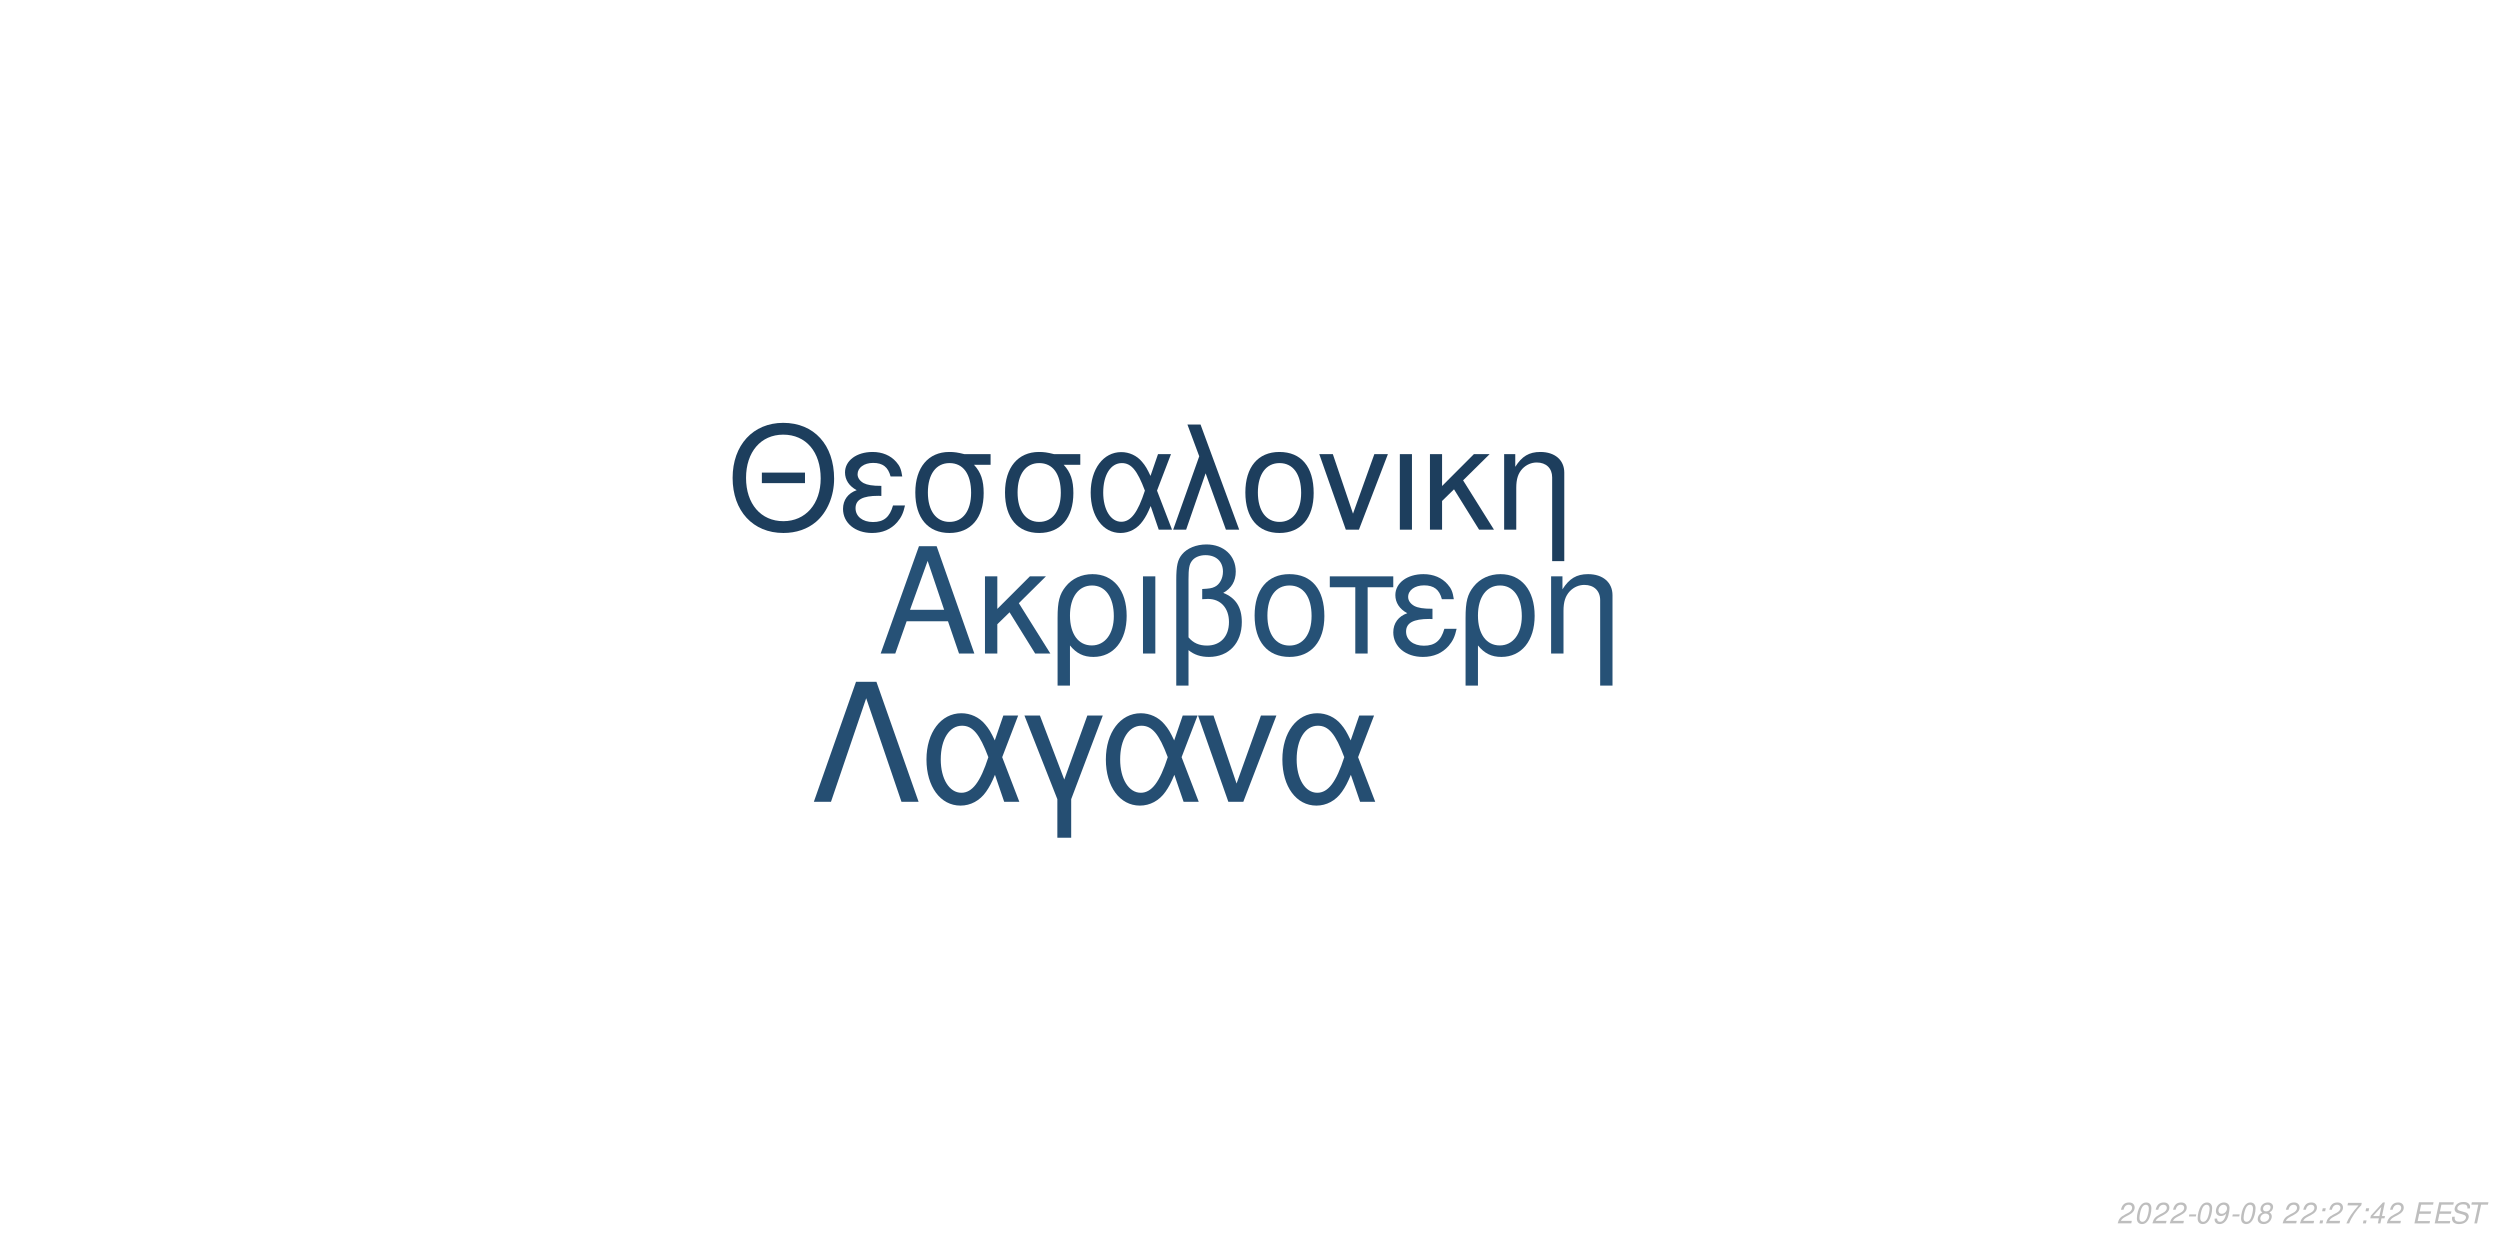
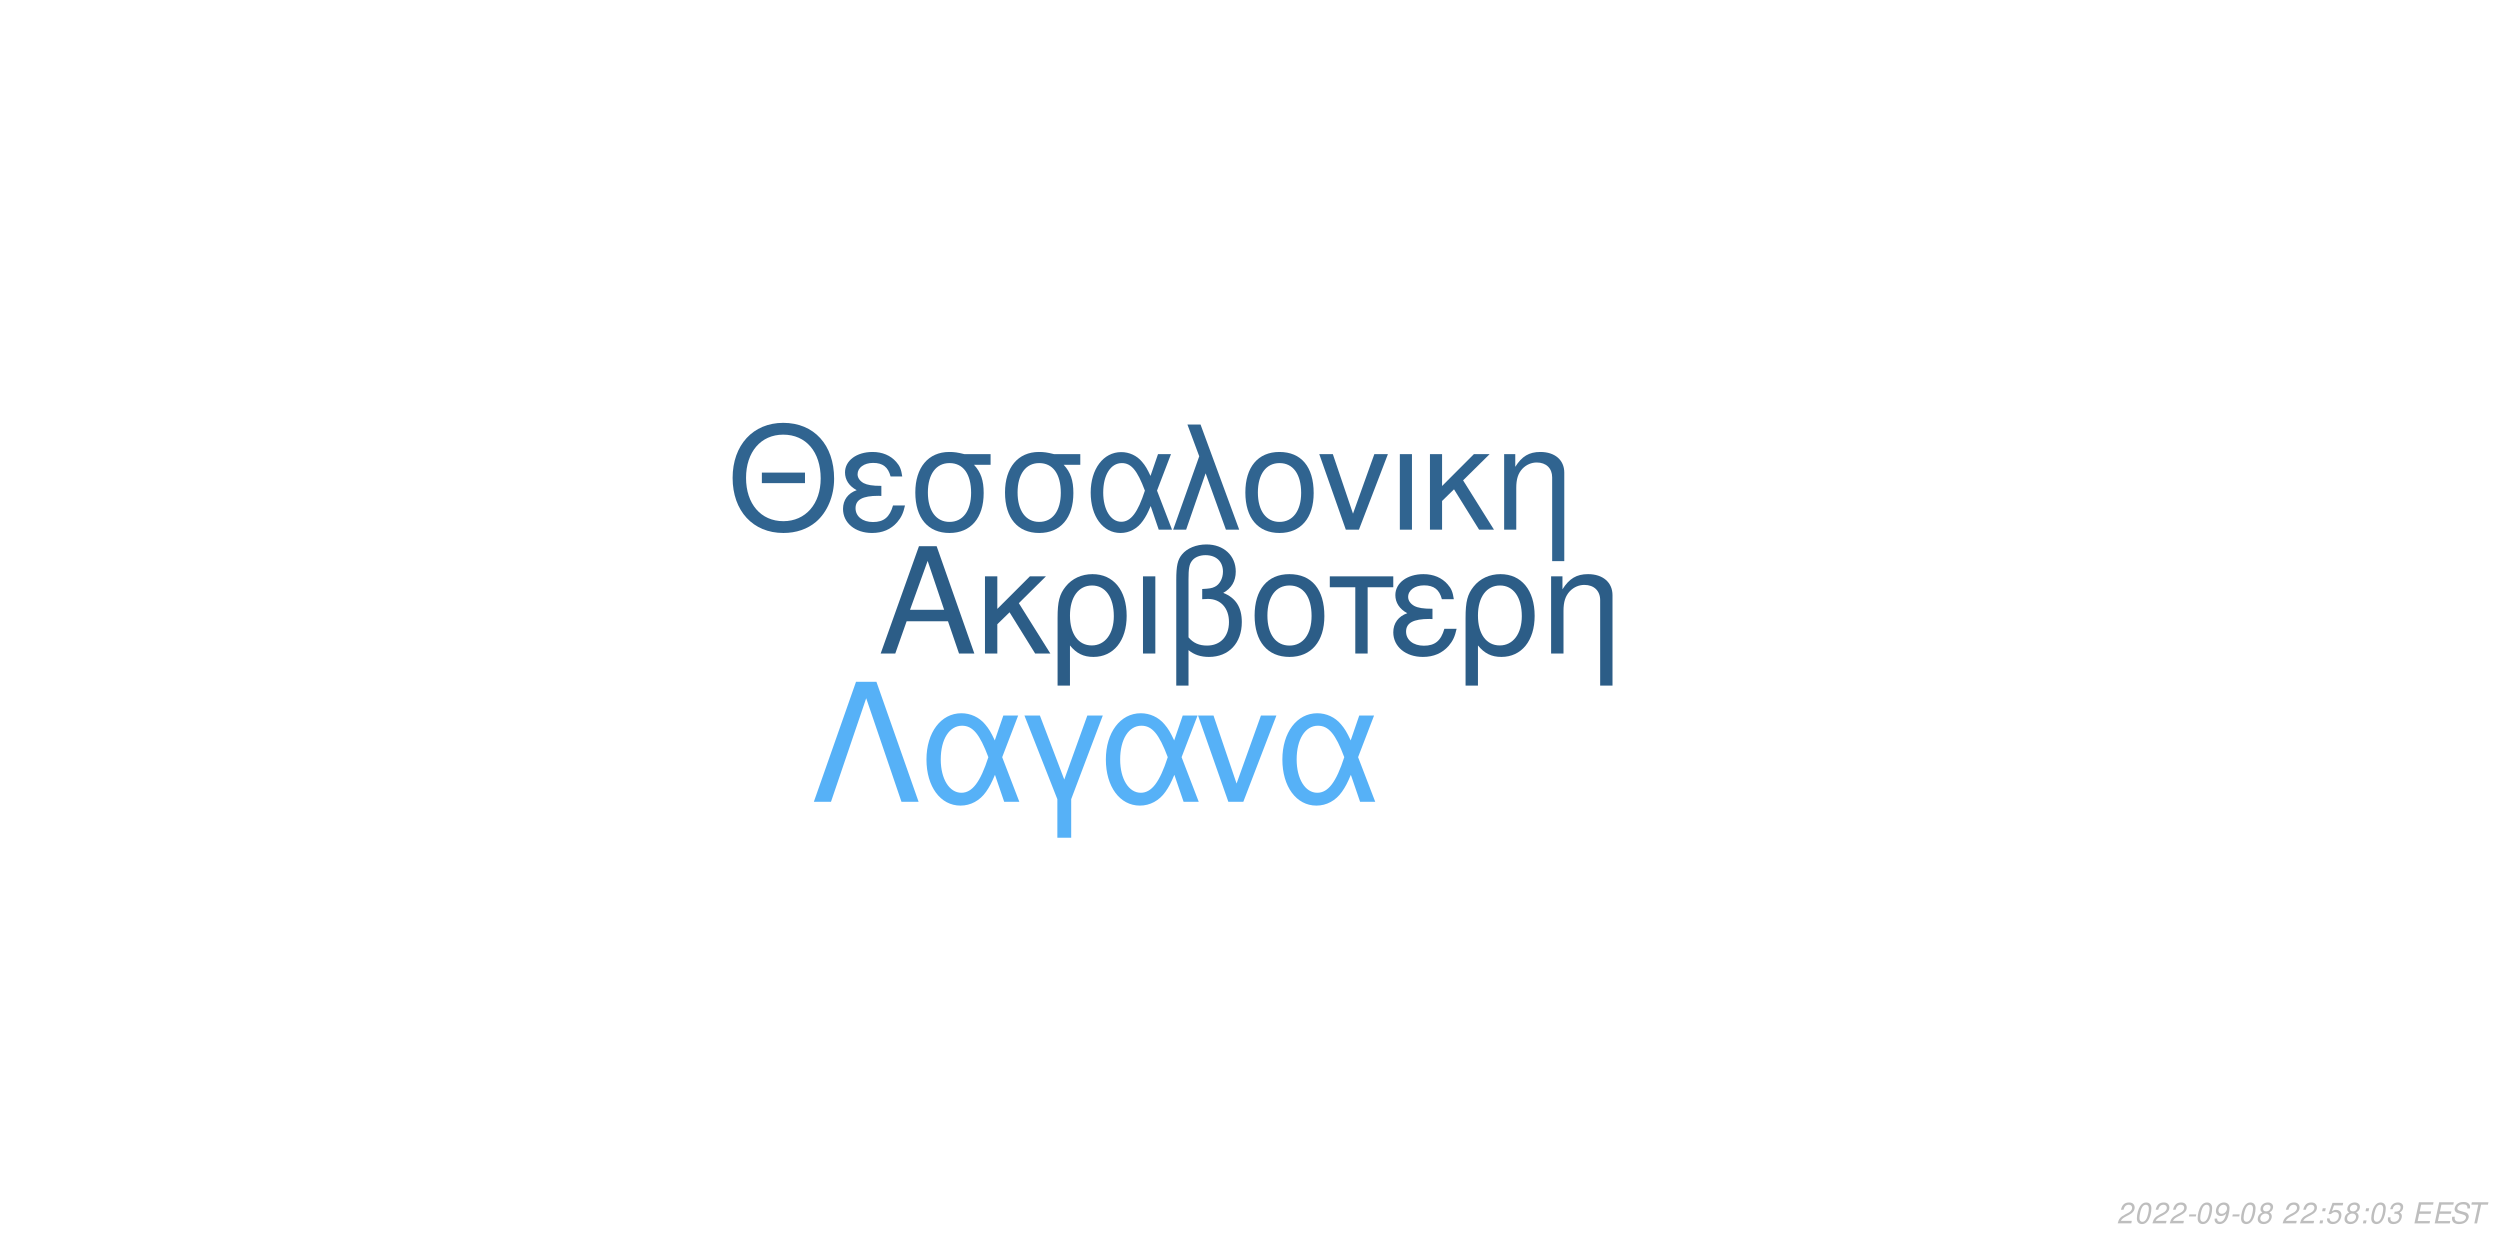
<svg xmlns="http://www.w3.org/2000/svg" xmlns:xlink="http://www.w3.org/1999/xlink" width="864pt" height="432pt" viewBox="0 0 864 432" version="1.1">
  <defs>
    <g>
      <symbol overflow="visible" id="glyph0-0">
        <path style="stroke:none;" d="" />
      </symbol>
      <symbol overflow="visible" id="glyph0-1">
        <path style="stroke:none;" d="M 24.125 -11.141 L 27.938 0 L 33.234 0 L 20.203 -37.094 L 14.094 -37.094 L 0.859 0 L 5.906 0 L 9.828 -11.141 Z M 22.797 -15.109 L 11 -15.109 L 17.094 -32.016 Z M 22.797 -15.109 " />
      </symbol>
      <symbol overflow="visible" id="glyph0-2">
        <path style="stroke:none;" d="M 7.172 -15.422 L 7.172 -26.672 L 2.906 -26.672 L 2.906 0 L 7.172 0 L 7.172 -10.125 L 11.406 -14.25 L 20.25 0 L 25.5 0 L 14.609 -17.406 L 23.969 -26.672 L 18.422 -26.672 Z M 7.172 -15.422 " />
      </symbol>
      <symbol overflow="visible" id="glyph0-3">
        <path style="stroke:none;" d="M 3 11.094 L 7.281 11.094 L 7.281 -2.797 C 9.516 -0.047 11.953 1.172 15.375 1.172 C 22.344 1.172 26.875 -4.422 26.875 -13.031 C 26.875 -21.891 22.297 -27.438 15.062 -27.438 C 11.297 -27.438 7.984 -25.906 5.797 -23.156 C 3.672 -20.516 3 -17.969 3 -12.359 Z M 14.906 -23.516 C 19.547 -23.516 22.438 -19.438 22.438 -12.922 C 22.438 -6.812 19.391 -2.797 14.812 -2.797 C 10.172 -2.797 7.281 -6.766 7.281 -13.125 C 7.281 -19.484 10.234 -23.516 14.906 -23.516 Z M 14.906 -23.516 " />
      </symbol>
      <symbol overflow="visible" id="glyph0-4">
        <path style="stroke:none;" d="M 3.516 0 L 7.781 0 L 7.781 -26.672 L 3.516 -26.672 Z M 3.516 0 " />
      </symbol>
      <symbol overflow="visible" id="glyph0-5">
        <path style="stroke:none;" d="M 4.016 11.094 L 8.25 11.094 L 8.25 -1.172 C 10.172 0.406 12.422 1.172 15.312 1.172 C 22.188 1.172 26.672 -3.609 26.672 -10.891 C 26.672 -15.984 24.578 -19.234 20.25 -20.969 C 23.109 -22.547 24.578 -25.031 24.578 -28.344 C 24.578 -33.844 20.406 -37.703 14.453 -37.703 C 10.938 -37.703 7.734 -36.391 6 -34.25 C 4.484 -32.422 4.016 -30.328 4.016 -25.391 Z M 8.25 -25.656 C 8.25 -29.359 8.5 -30.844 9.469 -32.062 C 10.375 -33.281 12.156 -34 14.094 -34 C 17.812 -34 20.156 -31.812 20.156 -28.297 C 20.156 -25.953 18.984 -23.812 17.297 -23.047 C 16.281 -22.547 15.469 -22.438 12.984 -22.297 L 12.984 -18.781 C 13.734 -18.828 14.344 -18.875 14.969 -18.875 C 19.344 -18.875 22.234 -15.719 22.234 -10.891 C 22.234 -5.906 19.281 -2.75 14.656 -2.75 C 11.953 -2.75 9.922 -3.609 8.25 -5.594 Z M 8.25 -25.656 " />
      </symbol>
      <symbol overflow="visible" id="glyph0-6">
        <path style="stroke:none;" d="M 14.094 -27.438 C 6.562 -27.438 2.094 -22.094 2.094 -13.125 C 2.094 -4.125 6.562 1.172 14.141 1.172 C 21.672 1.172 26.203 -4.172 26.203 -12.922 C 26.203 -22.188 21.828 -27.438 14.094 -27.438 Z M 14.141 -23.516 C 18.938 -23.516 21.781 -19.594 21.781 -12.984 C 21.781 -6.672 18.828 -2.75 14.141 -2.75 C 9.422 -2.75 6.516 -6.672 6.516 -13.125 C 6.516 -19.594 9.422 -23.516 14.141 -23.516 Z M 14.141 -23.516 " />
      </symbol>
      <symbol overflow="visible" id="glyph0-7">
        <path style="stroke:none;" d="M 7.891 0 L 12.156 0 L 12.156 -22.906 L 21.016 -22.906 L 21.016 -26.672 L -0.922 -26.672 L -0.922 -22.906 L 7.891 -22.906 Z M 7.891 0 " />
      </symbol>
      <symbol overflow="visible" id="glyph0-8">
        <path style="stroke:none;" d="M 14.562 -15.469 C 11.344 -15.469 9.562 -15.781 8.297 -16.438 C 6.922 -17.203 6.156 -18.328 6.156 -19.547 C 6.156 -21.891 8.453 -23.562 11.656 -23.562 C 15.062 -23.562 16.953 -22.094 17.812 -18.781 L 21.938 -18.781 C 21.578 -21.266 21.062 -22.5 19.797 -23.922 C 17.812 -26.203 14.906 -27.438 11.453 -27.438 C 5.797 -27.438 1.734 -24.375 1.734 -20.203 C 1.734 -17.609 3.156 -15.375 5.859 -13.938 C 2.797 -12.875 1.016 -10.484 1.016 -7.328 C 1.016 -2.391 5.297 1.172 11.25 1.172 C 14.969 1.172 17.906 -0.109 20.156 -2.641 C 21.578 -4.328 22.297 -5.797 22.906 -8.547 L 18.672 -8.547 C 17.5 -4.422 15.422 -2.703 11.609 -2.703 C 7.938 -2.703 5.438 -4.688 5.438 -7.578 C 5.438 -10.578 7.938 -11.953 13.484 -11.953 C 13.641 -11.953 14.094 -11.953 14.562 -11.906 Z M 14.562 -15.469 " />
      </symbol>
      <symbol overflow="visible" id="glyph0-9">
        <path style="stroke:none;" d="M 3.562 -26.672 L 3.562 0 L 7.844 0 L 7.844 -14.703 C 7.844 -17.906 8.5 -19.891 10.031 -21.531 C 11.406 -22.953 13.188 -23.719 15.062 -23.719 C 18.375 -23.719 20.516 -21.672 20.516 -18.469 L 20.516 11.094 L 24.781 11.094 L 24.781 -20.156 C 24.781 -24.578 21.469 -27.438 16.328 -27.438 C 12.359 -27.438 9.828 -25.906 7.484 -22.188 L 7.484 -26.672 Z M 3.562 -26.672 " />
      </symbol>
      <symbol overflow="visible" id="glyph1-0">
        <path style="stroke:none;" d="" />
      </symbol>
      <symbol overflow="visible" id="glyph1-1">
        <path style="stroke:none;" d="M 26.859 -19.734 L 11.953 -19.734 L 11.953 -16.094 L 26.859 -16.094 Z M 19.328 -36.922 C 8.922 -36.922 1.844 -29.25 1.844 -17.891 C 1.844 -6.484 8.875 1.141 19.391 1.141 C 23.812 1.141 27.703 -0.203 30.641 -2.688 C 34.578 -6.031 36.922 -11.656 36.922 -17.594 C 36.922 -29.297 30 -36.922 19.328 -36.922 Z M 19.328 -32.844 C 27.203 -32.844 32.281 -26.906 32.281 -17.688 C 32.281 -8.922 27.062 -2.938 19.391 -2.938 C 11.609 -2.938 6.484 -8.922 6.484 -17.891 C 6.484 -26.859 11.609 -32.844 19.328 -32.844 Z M 19.328 -32.844 " />
      </symbol>
      <symbol overflow="visible" id="glyph1-2">
        <path style="stroke:none;" d="M 14.25 -15.141 C 11.109 -15.141 9.375 -15.453 8.125 -16.094 C 6.781 -16.844 6.031 -17.938 6.031 -19.141 C 6.031 -21.422 8.266 -23.078 11.406 -23.078 C 14.75 -23.078 16.594 -21.625 17.438 -18.391 L 21.469 -18.391 C 21.125 -20.828 20.625 -22.031 19.391 -23.422 C 17.438 -25.656 14.594 -26.859 11.219 -26.859 C 5.688 -26.859 1.688 -23.875 1.688 -19.781 C 1.688 -17.234 3.094 -15.047 5.734 -13.656 C 2.734 -12.609 1 -10.266 1 -7.172 C 1 -2.344 5.188 1.141 11.016 1.141 C 14.656 1.141 17.547 -0.094 19.734 -2.594 C 21.125 -4.234 21.828 -5.688 22.422 -8.375 L 18.281 -8.375 C 17.141 -4.328 15.094 -2.641 11.359 -2.641 C 7.766 -2.641 5.328 -4.578 5.328 -7.422 C 5.328 -10.359 7.766 -11.703 13.203 -11.703 C 13.359 -11.703 13.797 -11.703 14.25 -11.656 Z M 14.25 -15.141 " />
      </symbol>
      <symbol overflow="visible" id="glyph1-3">
        <path style="stroke:none;" d="M 29 -26.109 L 19.938 -26.109 C 17.594 -26.703 16.438 -26.859 14.703 -26.859 C 7.469 -26.859 2.984 -21.469 2.984 -12.859 C 2.984 -4.031 7.375 1.141 14.797 1.141 C 22.172 1.141 26.609 -4.078 26.609 -12.656 C 26.609 -17.047 25.656 -19.828 23.266 -22.422 L 29 -22.422 Z M 14.797 -23.016 C 19.531 -23.016 22.266 -19.234 22.266 -12.75 C 22.266 -6.531 19.438 -2.688 14.797 -2.688 C 10.172 -2.688 7.328 -6.531 7.328 -12.859 C 7.328 -19.188 10.172 -23.016 14.797 -23.016 Z M 14.797 -23.016 " />
      </symbol>
      <symbol overflow="visible" id="glyph1-4">
        <path style="stroke:none;" d="M 29.344 -26.109 L 24.859 -26.109 L 22.266 -18.578 C 21.125 -21.031 20.484 -22.125 19.328 -23.469 C 17.547 -25.609 14.906 -26.812 12.156 -26.812 C 5.984 -26.812 1.594 -20.984 1.594 -12.812 C 1.594 -4.578 5.828 1.141 11.906 1.141 C 14.953 1.141 17.734 -0.344 19.625 -3.047 C 20.672 -4.531 21.281 -5.688 22.328 -8.172 L 25.109 0 L 29.703 0 L 24.516 -13.5 Z M 20.328 -13.5 C 17.891 -5.922 15.453 -2.734 12.156 -2.734 C 8.516 -2.734 5.922 -6.922 5.922 -12.812 C 5.922 -18.938 8.516 -23.016 12.359 -23.016 C 15.594 -23.016 17.688 -20.531 20.328 -13.5 Z M 20.328 -13.5 " />
      </symbol>
      <symbol overflow="visible" id="glyph1-5">
        <path style="stroke:none;" d="M 1.094 0 L 5.578 0 L 12.312 -19.484 L 19.328 0 L 23.922 0 L 10.562 -36.328 L 6.031 -36.328 L 10.109 -25.359 Z M 1.094 0 " />
      </symbol>
      <symbol overflow="visible" id="glyph1-6">
        <path style="stroke:none;" d="M 13.797 -26.859 C 6.422 -26.859 2.047 -21.625 2.047 -12.859 C 2.047 -4.031 6.422 1.141 13.859 1.141 C 21.234 1.141 25.656 -4.078 25.656 -12.656 C 25.656 -21.719 21.375 -26.859 13.797 -26.859 Z M 13.859 -23.016 C 18.531 -23.016 21.328 -19.188 21.328 -12.703 C 21.328 -6.531 18.438 -2.688 13.859 -2.688 C 9.219 -2.688 6.375 -6.531 6.375 -12.859 C 6.375 -19.188 9.219 -23.016 13.859 -23.016 Z M 13.859 -23.016 " />
      </symbol>
      <symbol overflow="visible" id="glyph1-7">
        <path style="stroke:none;" d="M 14.297 0 L 24.312 -26.109 L 19.625 -26.109 L 12.25 -5.531 L 5.281 -26.109 L 0.594 -26.109 L 9.766 0 Z M 14.297 0 " />
      </symbol>
      <symbol overflow="visible" id="glyph1-8">
        <path style="stroke:none;" d="M 3.438 0 L 7.625 0 L 7.625 -26.109 L 3.438 -26.109 Z M 3.438 0 " />
      </symbol>
      <symbol overflow="visible" id="glyph1-9">
        <path style="stroke:none;" d="M 7.031 -15.094 L 7.031 -26.109 L 2.844 -26.109 L 2.844 0 L 7.031 0 L 7.031 -9.922 L 11.156 -13.953 L 19.828 0 L 24.969 0 L 14.297 -17.047 L 23.469 -26.109 L 18.031 -26.109 Z M 7.031 -15.094 " />
      </symbol>
      <symbol overflow="visible" id="glyph1-10">
        <path style="stroke:none;" d="M 3.484 -26.109 L 3.484 0 L 7.672 0 L 7.672 -14.406 C 7.672 -17.547 8.328 -19.484 9.812 -21.078 C 11.156 -22.469 12.906 -23.219 14.75 -23.219 C 17.984 -23.219 20.078 -21.234 20.078 -18.094 L 20.078 10.859 L 24.266 10.859 L 24.266 -19.734 C 24.266 -24.062 21.031 -26.859 16 -26.859 C 12.109 -26.859 9.609 -25.359 7.328 -21.719 L 7.328 -26.109 Z M 3.484 -26.109 " />
      </symbol>
      <symbol overflow="visible" id="glyph2-0">
        <path style="stroke:none;" d="" />
      </symbol>
      <symbol overflow="visible" id="glyph2-1">
        <path style="stroke:none;" d="M 22.531 -41.484 L 15.484 -41.484 L 0.906 0 L 6.828 0 L 19 -35.797 L 31.188 0 L 37.109 0 Z M 22.531 -41.484 " />
      </symbol>
      <symbol overflow="visible" id="glyph2-2">
        <path style="stroke:none;" d="M 33.516 -29.812 L 28.391 -29.812 L 25.438 -21.219 C 24.125 -24.016 23.391 -25.266 22.078 -26.797 C 20.031 -29.25 17.016 -30.609 13.891 -30.609 C 6.828 -30.609 1.828 -23.953 1.828 -14.625 C 1.828 -5.234 6.656 1.312 13.594 1.312 C 17.078 1.312 20.266 -0.391 22.422 -3.469 C 23.609 -5.172 24.297 -6.484 25.5 -9.328 L 28.688 0 L 33.922 0 L 28 -15.422 Z M 23.219 -15.422 C 20.422 -6.766 17.641 -3.125 13.891 -3.125 C 9.734 -3.125 6.766 -7.906 6.766 -14.625 C 6.766 -21.625 9.734 -26.297 14.109 -26.297 C 17.812 -26.297 20.203 -23.453 23.219 -15.422 Z M 23.219 -15.422 " />
      </symbol>
      <symbol overflow="visible" id="glyph2-3">
        <path style="stroke:none;" d="M 12.062 12.406 L 16.844 12.406 L 16.844 -0.906 L 27.766 -29.812 L 22.422 -29.812 L 14.453 -7.688 L 6.031 -29.812 L 0.688 -29.812 L 12.062 -0.906 Z M 12.062 12.406 " />
      </symbol>
      <symbol overflow="visible" id="glyph2-4">
        <path style="stroke:none;" d="M 16.328 0 L 27.766 -29.812 L 22.422 -29.812 L 14 -6.312 L 6.031 -29.812 L 0.688 -29.812 L 11.156 0 Z M 16.328 0 " />
      </symbol>
      <symbol overflow="visible" id="glyph3-0">
        <path style="stroke:none;" d="" />
      </symbol>
      <symbol overflow="visible" id="glyph3-1">
        <path style="stroke:none;" d="M 5.234 -0.875 L 1.469 -0.875 C 1.641 -1.375 2.203 -1.891 3.109 -2.344 L 4.234 -2.938 C 5.562 -3.625 6.219 -4.469 6.219 -5.484 C 6.219 -5.938 6.062 -6.359 5.797 -6.656 C 5.469 -7.047 4.984 -7.234 4.312 -7.234 C 2.766 -7.234 1.891 -6.453 1.484 -4.734 L 2.375 -4.734 C 2.484 -5.188 2.609 -5.484 2.797 -5.75 C 3.094 -6.203 3.609 -6.453 4.188 -6.453 C 4.891 -6.453 5.344 -6.031 5.344 -5.375 C 5.344 -4.703 4.859 -4.094 4.016 -3.656 L 2.984 -3.125 C 1.234 -2.188 0.797 -1.656 0.344 -0.016 L 5.047 -0.016 Z M 5.234 -0.875 " />
      </symbol>
      <symbol overflow="visible" id="glyph3-2">
        <path style="stroke:none;" d="M 4.203 -7.234 C 3.375 -7.234 2.688 -6.812 2.125 -5.984 C 1.484 -5.047 0.984 -3.188 0.984 -1.734 C 0.984 -1.109 1.172 -0.562 1.484 -0.266 C 1.797 0.047 2.281 0.234 2.766 0.234 C 3.625 0.234 4.281 -0.156 4.859 -1.016 C 5.516 -1.953 6 -3.797 6 -5.266 C 6 -6.5 5.328 -7.234 4.203 -7.234 Z M 4.094 -6.453 C 4.734 -6.453 5.125 -5.984 5.125 -5.156 C 5.125 -4.203 4.781 -2.625 4.406 -1.812 C 3.984 -0.938 3.516 -0.547 2.875 -0.547 C 2.25 -0.547 1.875 -1.031 1.875 -1.828 C 1.875 -2.797 2.203 -4.344 2.594 -5.203 C 2.984 -6.047 3.453 -6.453 4.094 -6.453 Z M 4.094 -6.453 " />
      </symbol>
      <symbol overflow="visible" id="glyph3-3">
        <path style="stroke:none;" d="M 3.516 -3.125 L 1.125 -3.125 L 0.969 -2.406 L 3.359 -2.406 Z M 3.516 -3.125 " />
      </symbol>
      <symbol overflow="visible" id="glyph3-4">
        <path style="stroke:none;" d="M 0.844 -1.656 C 0.844 -1.547 0.844 -1.438 0.844 -1.375 C 0.844 -0.406 1.531 0.234 2.578 0.234 C 3.203 0.234 3.766 0.016 4.297 -0.438 C 4.938 -1 5.312 -1.656 5.594 -2.719 C 5.844 -3.672 6.016 -4.766 6.016 -5.375 C 6.016 -5.844 5.844 -6.328 5.547 -6.656 C 5.203 -7.031 4.703 -7.234 4.062 -7.234 C 2.516 -7.234 1.297 -5.938 1.297 -4.266 C 1.297 -3.203 1.984 -2.547 3.047 -2.547 C 3.484 -2.547 3.953 -2.672 4.281 -2.891 C 4.406 -2.984 4.547 -3.078 4.828 -3.344 C 4.438 -1.484 3.703 -0.547 2.703 -0.547 C 2.109 -0.547 1.719 -0.938 1.719 -1.547 L 1.719 -1.656 Z M 3.953 -6.453 C 4.625 -6.453 5.141 -5.953 5.141 -5.281 C 5.141 -4.188 4.312 -3.312 3.297 -3.312 C 2.594 -3.312 2.172 -3.734 2.172 -4.453 C 2.172 -5.562 2.984 -6.453 3.953 -6.453 Z M 3.953 -6.453 " />
      </symbol>
      <symbol overflow="visible" id="glyph3-5">
        <path style="stroke:none;" d="M 4.766 -3.797 C 5.078 -3.969 5.234 -4.078 5.438 -4.234 C 5.812 -4.594 6.062 -5.172 6.062 -5.734 C 6.062 -6.625 5.344 -7.234 4.266 -7.234 C 2.812 -7.234 1.703 -6.219 1.703 -4.875 C 1.703 -4.406 1.875 -4.125 2.359 -3.812 C 1.297 -3.312 0.75 -2.516 0.75 -1.469 C 0.75 -0.438 1.547 0.234 2.812 0.234 C 3.656 0.234 4.359 -0.094 4.938 -0.734 C 5.359 -1.234 5.609 -1.859 5.609 -2.438 C 5.609 -3.047 5.312 -3.516 4.766 -3.797 Z M 4.109 -6.453 C 4.797 -6.453 5.188 -6.125 5.188 -5.578 C 5.188 -5.266 5.062 -4.922 4.859 -4.672 C 4.562 -4.312 4.188 -4.156 3.656 -4.156 C 2.984 -4.156 2.594 -4.453 2.594 -4.984 C 2.594 -5.859 3.203 -6.453 4.109 -6.453 Z M 3.453 -3.406 C 4.234 -3.406 4.734 -2.984 4.734 -2.312 C 4.734 -1.312 3.922 -0.547 2.875 -0.547 C 2.125 -0.547 1.625 -0.969 1.625 -1.625 C 1.625 -2.609 2.438 -3.406 3.453 -3.406 Z M 3.453 -3.406 " />
      </symbol>
      <symbol overflow="visible" id="glyph3-6">
        <path style="stroke:none;" d="" />
      </symbol>
      <symbol overflow="visible" id="glyph3-7">
        <path style="stroke:none;" d="M 2.359 -1.031 L 1.312 -1.031 L 1.094 0 L 2.141 0 Z M 3.266 -5.234 L 2.219 -5.234 L 2 -4.203 L 3.047 -4.203 Z M 3.266 -5.234 " />
      </symbol>
      <symbol overflow="visible" id="glyph3-8">
-         <path style="stroke:none;" d="M 6.703 -7.094 L 1.953 -7.094 L 1.766 -6.219 L 5.594 -6.219 C 3.344 -3.688 2.266 -2.109 1.375 0 L 2.344 0 C 3.031 -1.906 4.828 -4.594 6.547 -6.281 Z M 6.703 -7.094 " />
+         <path style="stroke:none;" d="M 6.297 -7.094 L 2.594 -7.094 L 1.234 -3.234 L 2.047 -3.234 C 2.656 -3.766 2.938 -3.906 3.531 -3.906 C 4.328 -3.906 4.797 -3.453 4.797 -2.688 C 4.797 -1.438 3.969 -0.547 2.828 -0.547 C 2.031 -0.547 1.609 -0.938 1.578 -1.734 L 0.703 -1.734 L 0.703 -1.516 C 0.703 -0.938 0.844 -0.547 1.188 -0.266 C 1.562 0.062 2.078 0.234 2.703 0.234 C 3.656 0.234 4.391 -0.156 4.984 -0.922 C 5.422 -1.5 5.672 -2.234 5.672 -2.953 C 5.672 -4 4.938 -4.672 3.812 -4.672 C 3.328 -4.672 2.906 -4.547 2.406 -4.234 L 3.109 -6.219 L 6.109 -6.219 Z M 6.297 -7.094 " />
      </symbol>
      <symbol overflow="visible" id="glyph3-9">
-         <path style="stroke:none;" d="M 3.625 -1.75 L 3.266 0 L 4.141 0 L 4.516 -1.75 L 5.562 -1.75 L 5.734 -2.531 L 4.688 -2.531 L 5.688 -7.234 L 5.016 -7.234 L 0.844 -2.672 L 0.641 -1.75 Z M 3.797 -2.531 L 1.594 -2.531 L 4.469 -5.703 Z M 3.797 -2.531 " />
+         <path style="stroke:none;" d="M 2.922 -3.312 C 3.125 -3.344 3.234 -3.344 3.375 -3.344 C 4.203 -3.344 4.688 -3 4.688 -2.406 C 4.688 -1.312 3.906 -0.547 2.781 -0.547 C 2.047 -0.547 1.594 -0.938 1.594 -1.562 C 1.594 -1.719 1.609 -1.844 1.656 -2.094 L 0.766 -2.094 C 0.734 -1.797 0.719 -1.641 0.719 -1.469 C 0.719 -0.375 1.406 0.234 2.641 0.234 C 3.547 0.234 4.297 -0.078 4.812 -0.656 C 5.266 -1.156 5.562 -1.875 5.562 -2.547 C 5.562 -3.125 5.344 -3.453 4.797 -3.734 C 5.641 -4.234 6.016 -4.844 6.016 -5.734 C 6.016 -6.656 5.312 -7.234 4.203 -7.234 C 3.375 -7.234 2.672 -6.938 2.188 -6.375 C 1.891 -6.031 1.703 -5.641 1.516 -4.906 L 2.391 -4.906 C 2.5 -5.359 2.594 -5.594 2.734 -5.812 C 3.047 -6.234 3.516 -6.453 4.078 -6.453 C 4.734 -6.453 5.141 -6.125 5.141 -5.578 C 5.141 -5.188 5.016 -4.797 4.797 -4.547 C 4.516 -4.234 4 -4.062 3.266 -4.062 L 3.078 -4.062 Z M 2.922 -3.312 " />
      </symbol>
      <symbol overflow="visible" id="glyph3-10">
        <path style="stroke:none;" d="M 2.547 -3.312 L 6.5 -3.312 L 6.688 -4.141 L 2.719 -4.141 L 3.219 -6.469 L 7.344 -6.469 L 7.516 -7.297 L 2.453 -7.297 L 0.906 0 L 6.125 0 L 6.297 -0.812 L 2.016 -0.812 Z M 2.547 -3.312 " />
      </symbol>
      <symbol overflow="visible" id="glyph3-11">
        <path style="stroke:none;" d="M 7.062 -5.156 C 7.125 -5.438 7.141 -5.562 7.141 -5.703 C 7.141 -6.156 6.938 -6.594 6.594 -6.891 C 6.188 -7.25 5.656 -7.406 4.875 -7.406 C 3.844 -7.406 3.047 -7.125 2.5 -6.562 C 2.094 -6.141 1.781 -5.438 1.781 -4.922 C 1.781 -4.297 2.219 -3.766 2.891 -3.562 L 4.594 -3.094 C 5.406 -2.859 5.734 -2.578 5.734 -2.094 C 5.734 -1.781 5.547 -1.406 5.266 -1.141 C 4.844 -0.766 4.266 -0.578 3.453 -0.578 C 2.328 -0.578 1.812 -0.984 1.812 -1.906 C 1.812 -2.047 1.812 -2.125 1.844 -2.312 L 0.984 -2.312 C 0.906 -2.062 0.891 -1.906 0.891 -1.688 C 0.891 -0.484 1.797 0.234 3.297 0.234 C 4.359 0.234 5.234 -0.062 5.812 -0.609 C 6.344 -1.078 6.688 -1.797 6.688 -2.375 C 6.688 -2.641 6.609 -2.906 6.453 -3.156 C 6.234 -3.5 5.938 -3.703 5.469 -3.828 L 3.75 -4.312 C 2.984 -4.547 2.734 -4.734 2.734 -5.188 C 2.734 -5.547 2.875 -5.844 3.188 -6.109 C 3.547 -6.438 4.031 -6.594 4.703 -6.594 C 5.266 -6.594 5.688 -6.484 5.906 -6.297 C 6.094 -6.125 6.219 -5.797 6.219 -5.516 C 6.219 -5.422 6.203 -5.344 6.188 -5.156 Z M 7.062 -5.156 " />
      </symbol>
      <symbol overflow="visible" id="glyph3-12">
        <path style="stroke:none;" d="M 4.938 -6.469 L 7.312 -6.469 L 7.484 -7.297 L 1.75 -7.297 L 1.578 -6.469 L 3.984 -6.469 L 2.609 0 L 3.547 0 Z M 4.938 -6.469 " />
      </symbol>
    </g>
  </defs>
  <g id="surface1">
    <rect x="0" y="0" width="864" height="432" style="fill:rgb(100%,100%,100%);fill-opacity:1;stroke:none;" />
-     <g style="fill:rgb(14.902%,31.765%,46.275%);fill-opacity:1;">
+     <g style="fill:rgb(17.255%,36.471%,52.941%);fill-opacity:1;">
      <use xlink:href="#glyph0-1" x="303.5" y="225.861" />
      <use xlink:href="#glyph0-2" x="337.5" y="225.861" />
      <use xlink:href="#glyph0-3" x="362.5" y="225.861" />
      <use xlink:href="#glyph0-4" x="391.5" y="225.861" />
      <use xlink:href="#glyph0-5" x="402.5" y="225.861" />
      <use xlink:href="#glyph0-6" x="431.5" y="225.861" />
      <use xlink:href="#glyph0-7" x="460.5" y="225.861" />
      <use xlink:href="#glyph0-8" x="480.5" y="225.861" />
      <use xlink:href="#glyph0-3" x="503.5" y="225.861" />
      <use xlink:href="#glyph0-9" x="532.5" y="225.861" />
    </g>
-     <g style="fill:rgb(11.373%,24.314%,36.471%);fill-opacity:1;">
+     <g style="fill:rgb(18.824%,39.216%,56.471%);fill-opacity:1;">
      <use xlink:href="#glyph1-1" x="251.348" y="183.058" />
      <use xlink:href="#glyph1-2" x="290.348" y="183.058" />
      <use xlink:href="#glyph1-3" x="313.348" y="183.058" />
      <use xlink:href="#glyph1-3" x="344.348" y="183.058" />
      <use xlink:href="#glyph1-4" x="375.348" y="183.058" />
      <use xlink:href="#glyph1-5" x="404.348" y="183.058" />
      <use xlink:href="#glyph1-6" x="428.348" y="183.058" />
      <use xlink:href="#glyph1-7" x="455.348" y="183.058" />
      <use xlink:href="#glyph1-8" x="480.348" y="183.058" />
      <use xlink:href="#glyph1-9" x="491.348" y="183.058" />
      <use xlink:href="#glyph1-10" x="516.348" y="183.058" />
    </g>
-     <g style="fill:rgb(14.51%,30.588%,44.706%);fill-opacity:1;">
+     <g style="fill:rgb(33.725%,69.412%,96.863%);fill-opacity:1;">
      <use xlink:href="#glyph2-1" x="280.359" y="277.105" />
      <use xlink:href="#glyph2-2" x="318.359" y="277.105" />
      <use xlink:href="#glyph2-3" x="353.359" y="277.105" />
      <use xlink:href="#glyph2-2" x="380.359" y="277.105" />
      <use xlink:href="#glyph2-4" x="413.359" y="277.105" />
      <use xlink:href="#glyph2-2" x="441.359" y="277.105" />
    </g>
    <g style="fill:rgb(74.51%,74.51%,74.51%);fill-opacity:1;">
      <use xlink:href="#glyph3-1" x="731.52" y="422.81" />
      <use xlink:href="#glyph3-2" x="737.52" y="422.81" />
      <use xlink:href="#glyph3-1" x="743.52" y="422.81" />
      <use xlink:href="#glyph3-1" x="749.52" y="422.81" />
      <use xlink:href="#glyph3-3" x="755.52" y="422.81" />
      <use xlink:href="#glyph3-2" x="758.52" y="422.81" />
      <use xlink:href="#glyph3-4" x="764.52" y="422.81" />
      <use xlink:href="#glyph3-3" x="770.52" y="422.81" />
      <use xlink:href="#glyph3-2" x="773.52" y="422.81" />
      <use xlink:href="#glyph3-5" x="779.52" y="422.81" />
      <use xlink:href="#glyph3-6" x="785.52" y="422.81" />
      <use xlink:href="#glyph3-1" x="788.52" y="422.81" />
      <use xlink:href="#glyph3-1" x="794.52" y="422.81" />
      <use xlink:href="#glyph3-7" x="800.52" y="422.81" />
-       <use xlink:href="#glyph3-1" x="803.52" y="422.81" />
-       <use xlink:href="#glyph3-8" x="809.52" y="422.81" />
+       <use xlink:href="#glyph3-8" x="803.52" y="422.81" />
+       <use xlink:href="#glyph3-5" x="809.52" y="422.81" />
      <use xlink:href="#glyph3-7" x="815.52" y="422.81" />
-       <use xlink:href="#glyph3-9" x="818.52" y="422.81" />
-       <use xlink:href="#glyph3-1" x="824.52" y="422.81" />
+       <use xlink:href="#glyph3-2" x="818.52" y="422.81" />
+       <use xlink:href="#glyph3-9" x="824.52" y="422.81" />
      <use xlink:href="#glyph3-6" x="830.52" y="422.81" />
      <use xlink:href="#glyph3-10" x="833.52" y="422.81" />
      <use xlink:href="#glyph3-10" x="840.52" y="422.81" />
      <use xlink:href="#glyph3-11" x="846.52" y="422.81" />
      <use xlink:href="#glyph3-12" x="852.52" y="422.81" />
    </g>
  </g>
</svg>
